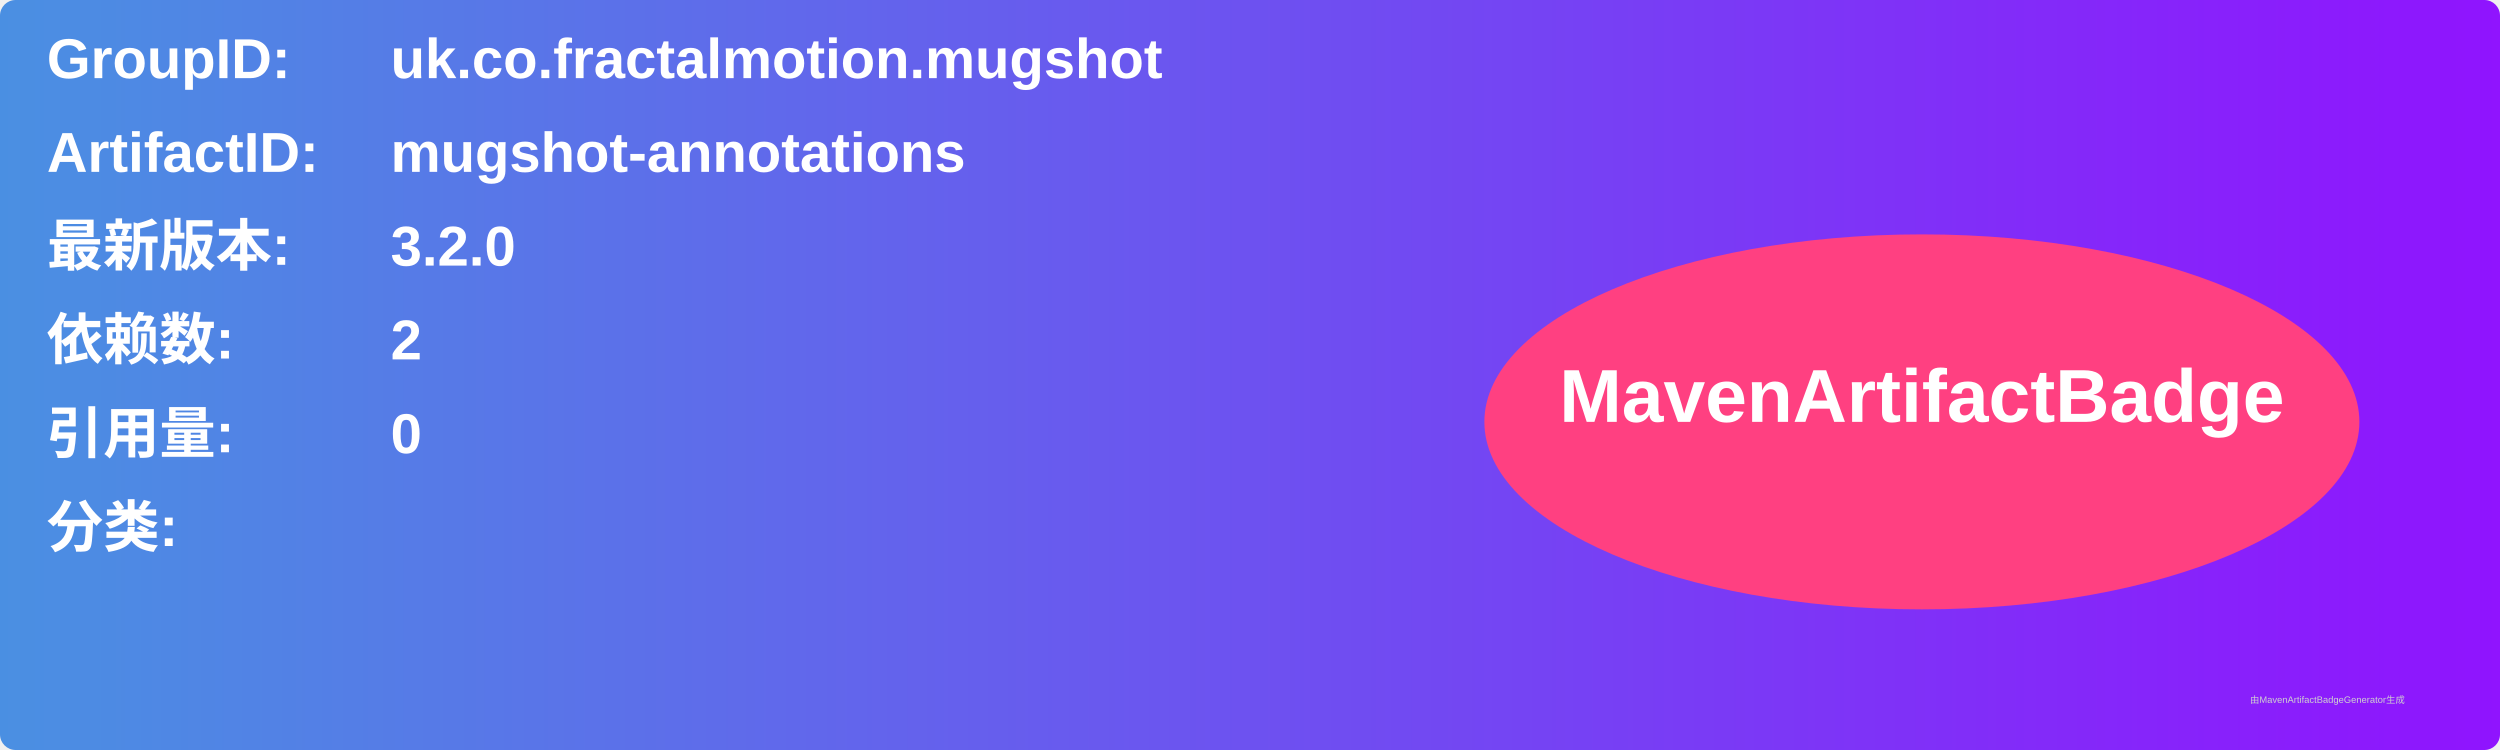
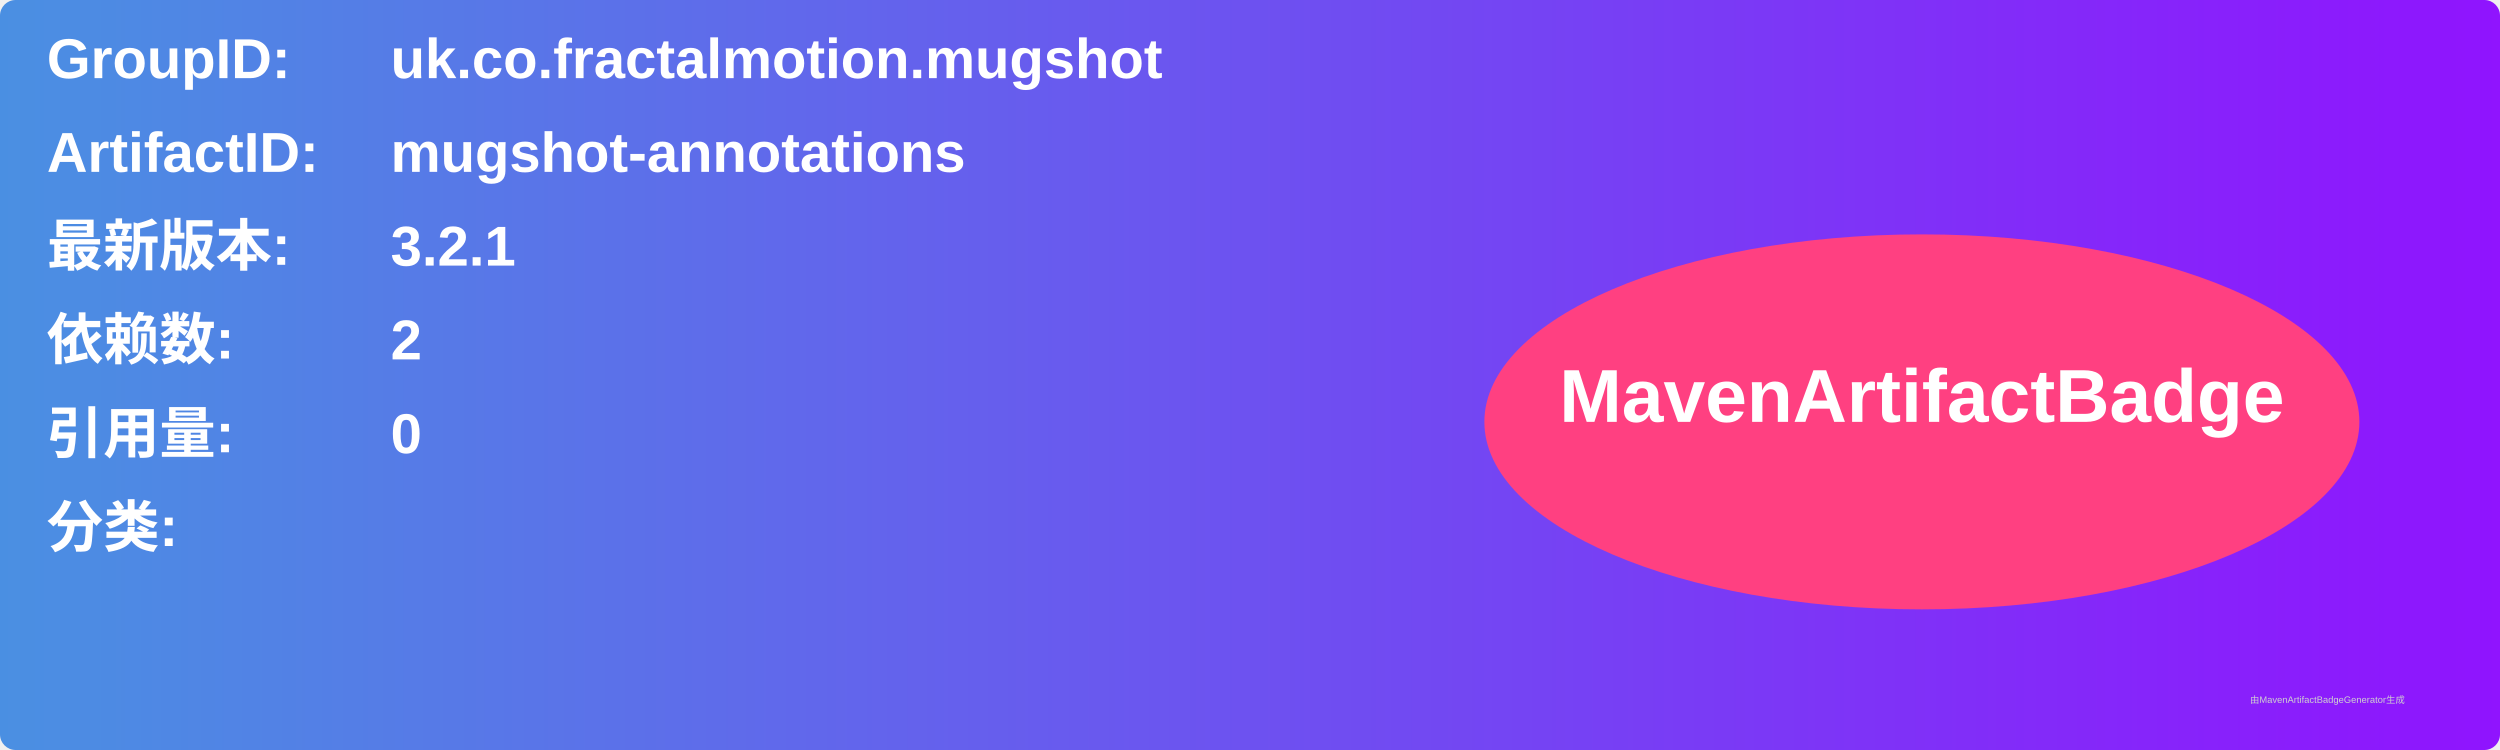
<svg xmlns="http://www.w3.org/2000/svg" width="800" height="240" viewBox="0 0 800 240">
  <linearGradient id="grad" x1="0%" y1="0%" x2="100%" y2="0%">
    <stop offset="0%" stop-color="#4a90e2" />
    <stop offset="100%" stop-color="#9013fe" />
  </linearGradient>
  <rect width="100%" height="100%" rx="5" ry="5" fill="url(#grad)" />
  <g transform="translate(15, 15)">
    <text x="0" y="10" font-family="Arial" font-size="18" fill="white" font-weight="bold" width="260">GroupID:</text>
    <text x="110" y="10" font-family="Arial" font-size="18" fill="white" font-weight="bold" width="460">uk.co.fractalmotion.mugshot</text>
    <text x="0" y="40" font-family="Arial" font-size="18" fill="white" font-weight="bold" width="260">ArtifactID:</text>
    <text x="110" y="40" font-family="Arial" font-size="18" fill="white" font-weight="bold" width="460">mugshot-annotations</text>
    <text x="0" y="70" font-family="Arial" font-size="18" fill="white" font-weight="bold">最新版本:</text>
    <text x="110" y="70" font-family="Arial" font-size="18" fill="white" font-weight="bold">
-       <tspan font-weight="bold">3.2.0</tspan>
+       <tspan font-weight="bold">3.2.1</tspan>
    </text>
    <text x="0" y="100" font-family="Arial" font-size="18" fill="white" font-weight="bold">依赖数: </text>
    <text x="110" y="100" font-family="Arial" font-size="18" fill="white">
      <tspan font-weight="bold">2</tspan>
    </text>
    <text x="0" y="130" font-family="Arial" font-size="18" fill="white" font-weight="bold">引用量: </text>
    <text x="110" y="130" font-family="Arial" font-size="18" fill="white">
      <tspan font-weight="bold">0</tspan>
    </text>
    <text x="0" y="160" font-family="Arial" font-size="18" fill="white" font-weight="bold">分类:</text>
    <text x="10" y="190" font-family="Arial" font-size="10" fill="white">
      <tspan font-weight="bold" />
    </text>
    <ellipse cx="600" cy="120" rx="140" ry="60" fill="#ff4081" />
    <text x="600" y="120" text-anchor="middle" font-family="Arial" font-size="24" fill="white" font-weight="bold">MavenArtifactBadge</text>
  </g>
  <text x="720" y="225" font-family="Arial" font-size="3" fill="#d0d0d0">由MavenArtifactBadgeGenerator生成</text>
</svg>
